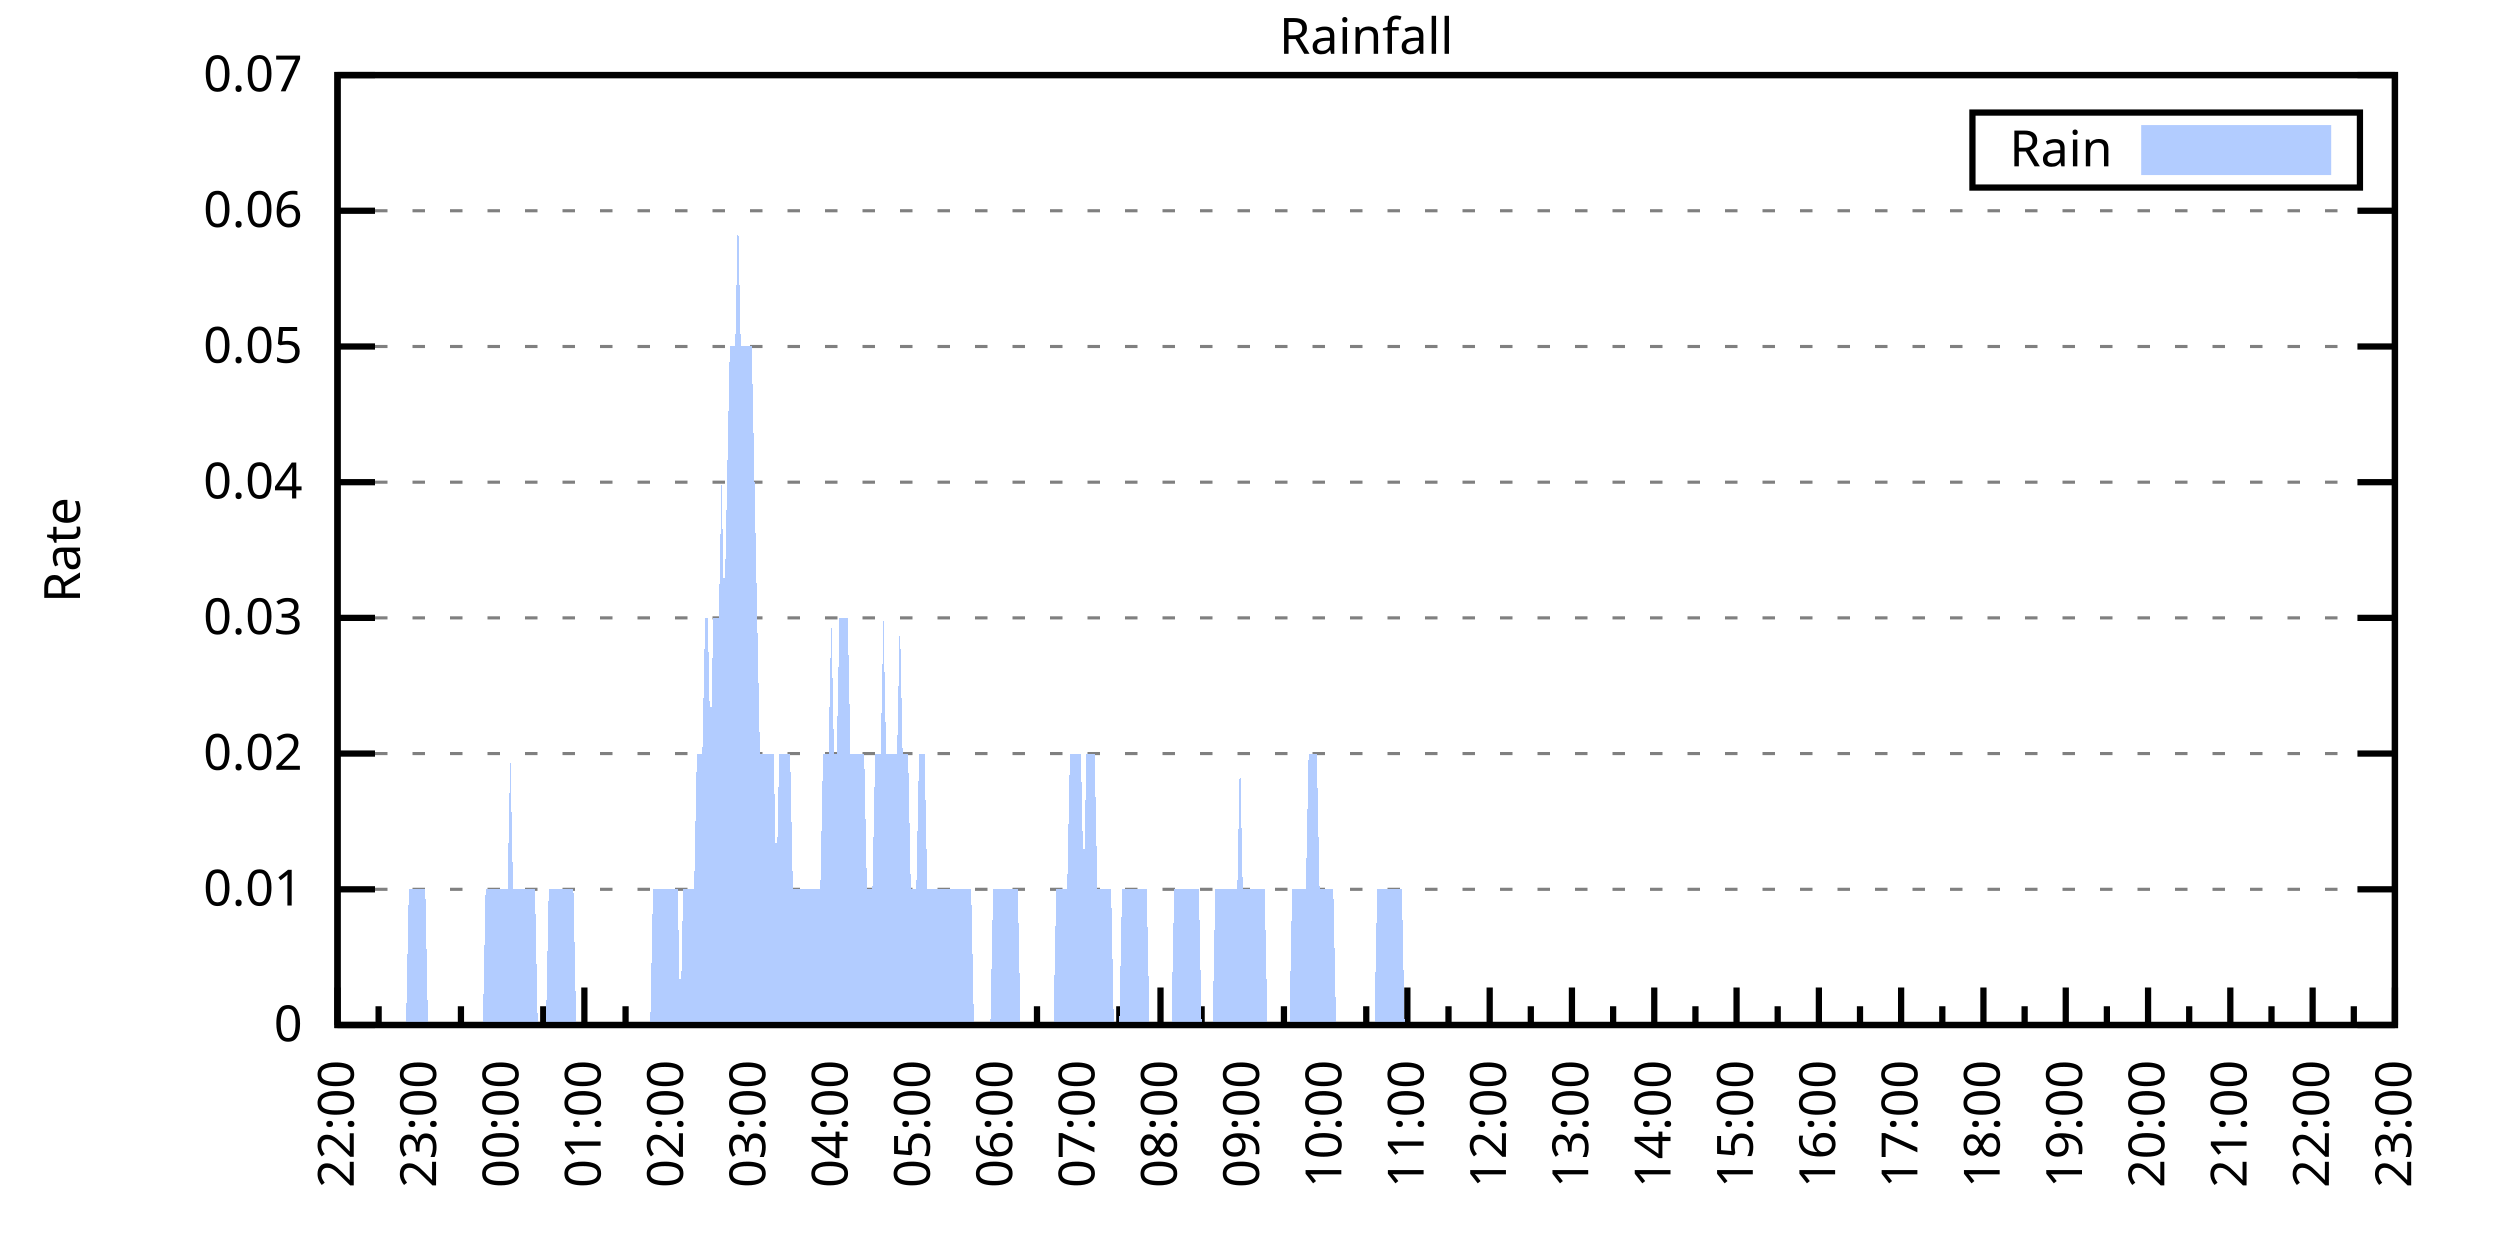
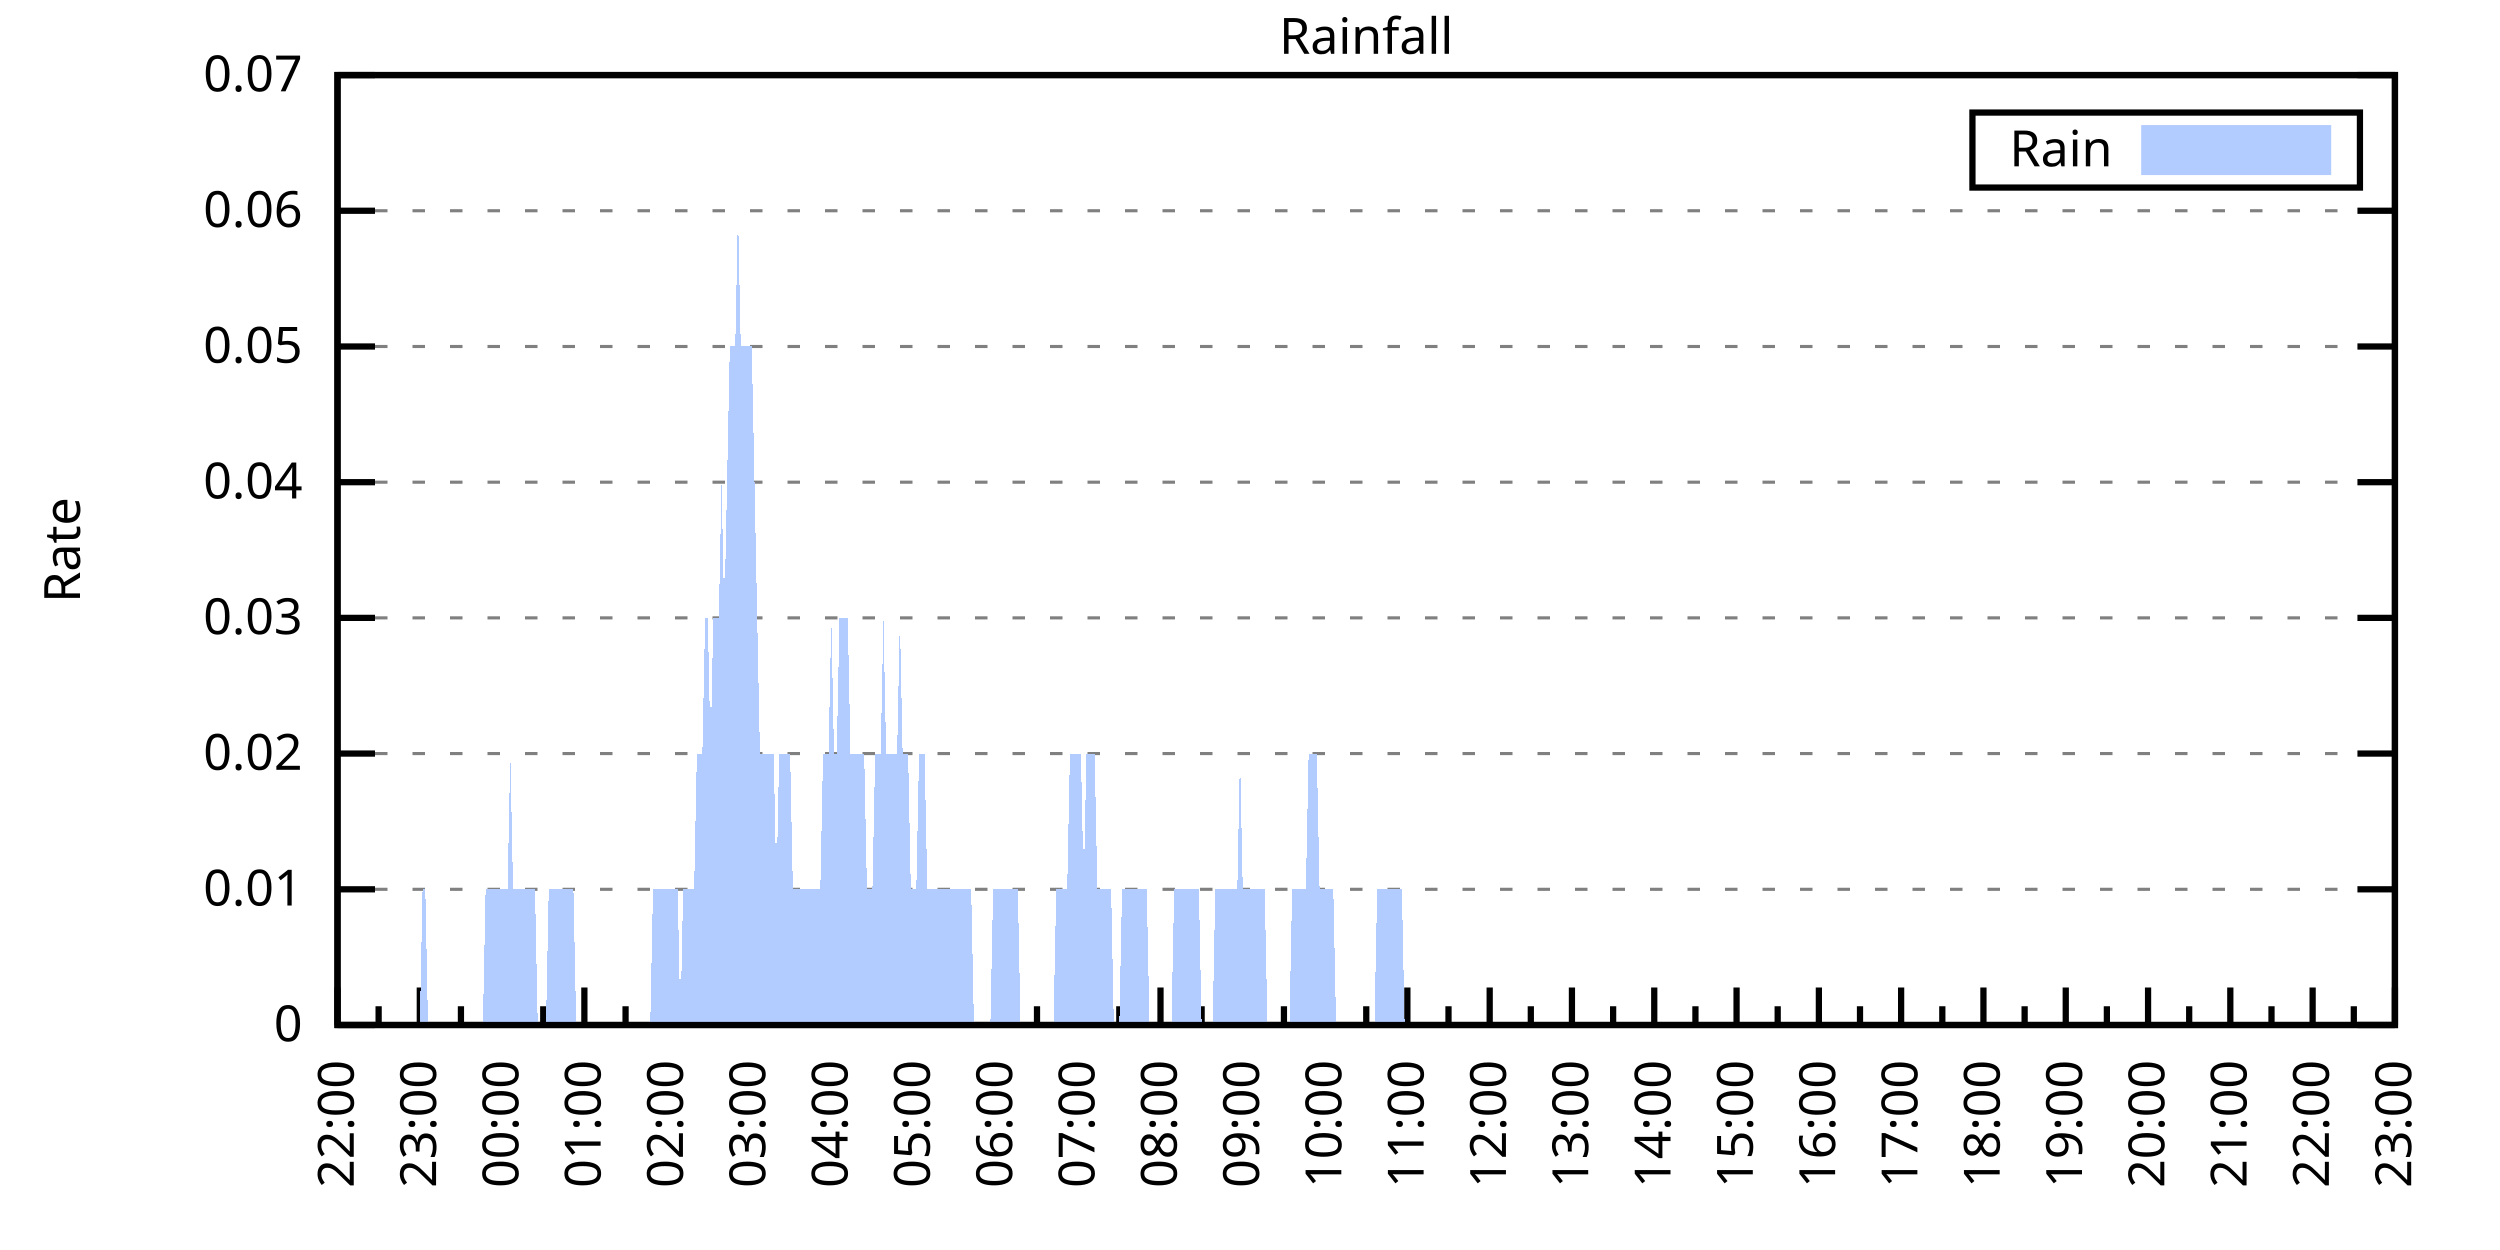
<svg xmlns="http://www.w3.org/2000/svg" xmlns:xlink="http://www.w3.org/1999/xlink" width="400" height="200" viewBox="0 0 400 200">
  <g id="gnuplot_canvas">
    <rect x="0" y="0" width="400" height="200" fill="none" />
    <defs>
      <circle id="gpDot" r="0.5" stroke-width="0.5" stroke="currentColor" />
      <path id="gpPt0" stroke-width="0.333" stroke="currentColor" d="M-1,0 h2 M0,-1 v2" />
      <path id="gpPt1" stroke-width="0.333" stroke="currentColor" d="M-1,-1 L1,1 M1,-1 L-1,1" />
      <path id="gpPt2" stroke-width="0.333" stroke="currentColor" d="M-1,0 L1,0 M0,-1 L0,1 M-1,-1 L1,1 M-1,1 L1,-1" />
      <rect id="gpPt3" stroke-width="0.333" stroke="currentColor" x="-1" y="-1" width="2" height="2" />
      <rect id="gpPt4" stroke-width="0.333" stroke="currentColor" fill="currentColor" x="-1" y="-1" width="2" height="2" />
      <circle id="gpPt5" stroke-width="0.333" stroke="currentColor" cx="0" cy="0" r="1" />
      <use xlink:href="#gpPt5" id="gpPt6" fill="currentColor" stroke="none" />
      <path id="gpPt7" stroke-width="0.333" stroke="currentColor" d="M0,-1.33 L-1.33,0.67 L1.33,0.67 z" />
      <use xlink:href="#gpPt7" id="gpPt8" fill="currentColor" stroke="none" />
      <use xlink:href="#gpPt7" id="gpPt9" stroke="currentColor" transform="rotate(180)" />
      <use xlink:href="#gpPt9" id="gpPt10" fill="currentColor" stroke="none" />
      <use xlink:href="#gpPt3" id="gpPt11" stroke="currentColor" transform="rotate(45)" />
      <use xlink:href="#gpPt11" id="gpPt12" fill="currentColor" stroke="none" />
      <path id="gpPt13" stroke-width="0.333" stroke="currentColor" d="M0,1.330 L1.265,0.411 L0.782,-1.067 L-0.782,-1.076 L-1.265,0.411 z" />
      <use xlink:href="#gpPt13" id="gpPt14" fill="currentColor" stroke="none" />
      <filter id="textbox" filterUnits="objectBoundingBox" x="0" y="0" height="1" width="1">
        <feFlood flood-color="white" flood-opacity="1" result="bgnd" />
        <feComposite in="SourceGraphic" in2="bgnd" operator="atop" />
      </filter>
      <filter id="greybox" filterUnits="objectBoundingBox" x="0" y="0" height="1" width="1">
        <feFlood flood-color="lightgrey" flood-opacity="1" result="grey" />
        <feComposite in="SourceGraphic" in2="grey" operator="atop" />
      </filter>
    </defs>
    <g fill="none" color="white" stroke="currentColor" stroke-width="1.00" stroke-linecap="butt" stroke-linejoin="miter">
</g>
    <g fill="none" color="black" stroke="currentColor" stroke-width="1.00" stroke-linecap="butt" stroke-linejoin="miter">
      <g stroke="none" shape-rendering="crispEdges">
        <polygon fill="rgb(255, 255, 255)" points="54.00,164.00 383.18,164.00 383.18,12.02 54.00,12.02 " />
      </g>
    </g>
    <g fill="none" color="black" stroke="currentColor" stroke-width="1.00" stroke-linecap="butt" stroke-linejoin="miter">
</g>
    <g fill="none" color="black" stroke="black" stroke-width="0.50" stroke-linecap="butt" stroke-linejoin="miter">
</g>
    <g fill="none" color="gray" stroke="currentColor" stroke-width="0.50" stroke-linecap="butt" stroke-linejoin="miter">
      <path stroke="gray" stroke-dasharray="2,4" class="gridline" d="M54.00,164.00 L383.19,164.00  " />
    </g>
    <g fill="none" color="gray" stroke="gray" stroke-width="1.00" stroke-linecap="butt" stroke-linejoin="miter">
</g>
    <g fill="none" color="black" stroke="currentColor" stroke-width="1.00" stroke-linecap="butt" stroke-linejoin="miter">
      <path stroke="black" d="M54.00,164.00 L60.00,164.00 M383.19,164.00 L377.19,164.00  " />
      <g transform="translate(48.40,166.60)" stroke="none" fill="black" font-family="Sans" font-size="8.00" text-anchor="end">
        <text>
          <tspan font-family="Sans"> 0</tspan>
        </text>
      </g>
    </g>
    <g fill="none" color="black" stroke="currentColor" stroke-width="1.00" stroke-linecap="butt" stroke-linejoin="miter">
</g>
    <g fill="none" color="black" stroke="black" stroke-width="0.50" stroke-linecap="butt" stroke-linejoin="miter">
</g>
    <g fill="none" color="gray" stroke="currentColor" stroke-width="0.50" stroke-linecap="butt" stroke-linejoin="miter">
      <path stroke="gray" stroke-dasharray="2,4" class="gridline" d="M54.00,142.29 L383.19,142.29  " />
    </g>
    <g fill="none" color="gray" stroke="gray" stroke-width="1.00" stroke-linecap="butt" stroke-linejoin="miter">
</g>
    <g fill="none" color="black" stroke="currentColor" stroke-width="1.00" stroke-linecap="butt" stroke-linejoin="miter">
      <path stroke="black" d="M54.00,142.29 L60.00,142.29 M383.19,142.29 L377.19,142.29  " />
      <g transform="translate(48.40,144.89)" stroke="none" fill="black" font-family="Sans" font-size="8.00" text-anchor="end">
        <text>
          <tspan font-family="Sans"> 0.01</tspan>
        </text>
      </g>
    </g>
    <g fill="none" color="black" stroke="currentColor" stroke-width="1.00" stroke-linecap="butt" stroke-linejoin="miter">
</g>
    <g fill="none" color="black" stroke="black" stroke-width="0.50" stroke-linecap="butt" stroke-linejoin="miter">
</g>
    <g fill="none" color="gray" stroke="currentColor" stroke-width="0.50" stroke-linecap="butt" stroke-linejoin="miter">
      <path stroke="gray" stroke-dasharray="2,4" class="gridline" d="M54.00,120.57 L383.19,120.57  " />
    </g>
    <g fill="none" color="gray" stroke="gray" stroke-width="1.00" stroke-linecap="butt" stroke-linejoin="miter">
</g>
    <g fill="none" color="black" stroke="currentColor" stroke-width="1.00" stroke-linecap="butt" stroke-linejoin="miter">
      <path stroke="black" d="M54.00,120.57 L60.00,120.57 M383.19,120.57 L377.19,120.57  " />
      <g transform="translate(48.40,123.17)" stroke="none" fill="black" font-family="Sans" font-size="8.00" text-anchor="end">
        <text>
          <tspan font-family="Sans"> 0.02</tspan>
        </text>
      </g>
    </g>
    <g fill="none" color="black" stroke="currentColor" stroke-width="1.00" stroke-linecap="butt" stroke-linejoin="miter">
</g>
    <g fill="none" color="black" stroke="black" stroke-width="0.50" stroke-linecap="butt" stroke-linejoin="miter">
</g>
    <g fill="none" color="gray" stroke="currentColor" stroke-width="0.50" stroke-linecap="butt" stroke-linejoin="miter">
      <path stroke="gray" stroke-dasharray="2,4" class="gridline" d="M54.00,98.86 L383.19,98.86  " />
    </g>
    <g fill="none" color="gray" stroke="gray" stroke-width="1.00" stroke-linecap="butt" stroke-linejoin="miter">
</g>
    <g fill="none" color="black" stroke="currentColor" stroke-width="1.00" stroke-linecap="butt" stroke-linejoin="miter">
      <path stroke="black" d="M54.00,98.86 L60.00,98.86 M383.19,98.86 L377.19,98.86  " />
      <g transform="translate(48.40,101.46)" stroke="none" fill="black" font-family="Sans" font-size="8.00" text-anchor="end">
        <text>
          <tspan font-family="Sans"> 0.03</tspan>
        </text>
      </g>
    </g>
    <g fill="none" color="black" stroke="currentColor" stroke-width="1.00" stroke-linecap="butt" stroke-linejoin="miter">
</g>
    <g fill="none" color="black" stroke="black" stroke-width="0.50" stroke-linecap="butt" stroke-linejoin="miter">
</g>
    <g fill="none" color="gray" stroke="currentColor" stroke-width="0.50" stroke-linecap="butt" stroke-linejoin="miter">
      <path stroke="gray" stroke-dasharray="2,4" class="gridline" d="M54.00,77.15 L383.19,77.15  " />
    </g>
    <g fill="none" color="gray" stroke="gray" stroke-width="1.00" stroke-linecap="butt" stroke-linejoin="miter">
</g>
    <g fill="none" color="black" stroke="currentColor" stroke-width="1.00" stroke-linecap="butt" stroke-linejoin="miter">
      <path stroke="black" d="M54.00,77.15 L60.00,77.15 M383.19,77.15 L377.19,77.15  " />
      <g transform="translate(48.40,79.75)" stroke="none" fill="black" font-family="Sans" font-size="8.00" text-anchor="end">
        <text>
          <tspan font-family="Sans"> 0.04</tspan>
        </text>
      </g>
    </g>
    <g fill="none" color="black" stroke="currentColor" stroke-width="1.00" stroke-linecap="butt" stroke-linejoin="miter">
</g>
    <g fill="none" color="black" stroke="black" stroke-width="0.50" stroke-linecap="butt" stroke-linejoin="miter">
</g>
    <g fill="none" color="gray" stroke="currentColor" stroke-width="0.50" stroke-linecap="butt" stroke-linejoin="miter">
      <path stroke="gray" stroke-dasharray="2,4" class="gridline" d="M54.00,55.44 L383.19,55.44  " />
    </g>
    <g fill="none" color="gray" stroke="gray" stroke-width="1.00" stroke-linecap="butt" stroke-linejoin="miter">
</g>
    <g fill="none" color="black" stroke="currentColor" stroke-width="1.00" stroke-linecap="butt" stroke-linejoin="miter">
      <path stroke="black" d="M54.00,55.44 L60.00,55.44 M383.19,55.44 L377.19,55.44  " />
      <g transform="translate(48.40,58.04)" stroke="none" fill="black" font-family="Sans" font-size="8.00" text-anchor="end">
        <text>
          <tspan font-family="Sans"> 0.05</tspan>
        </text>
      </g>
    </g>
    <g fill="none" color="black" stroke="currentColor" stroke-width="1.00" stroke-linecap="butt" stroke-linejoin="miter">
</g>
    <g fill="none" color="black" stroke="black" stroke-width="0.50" stroke-linecap="butt" stroke-linejoin="miter">
</g>
    <g fill="none" color="gray" stroke="currentColor" stroke-width="0.50" stroke-linecap="butt" stroke-linejoin="miter">
      <path stroke="gray" stroke-dasharray="2,4" class="gridline" d="M54.00,33.72 L383.19,33.72  " />
    </g>
    <g fill="none" color="gray" stroke="gray" stroke-width="1.00" stroke-linecap="butt" stroke-linejoin="miter">
</g>
    <g fill="none" color="black" stroke="currentColor" stroke-width="1.00" stroke-linecap="butt" stroke-linejoin="miter">
      <path stroke="black" d="M54.00,33.72 L60.00,33.72 M383.19,33.72 L377.19,33.72  " />
      <g transform="translate(48.40,36.32)" stroke="none" fill="black" font-family="Sans" font-size="8.00" text-anchor="end">
        <text>
          <tspan font-family="Sans"> 0.06</tspan>
        </text>
      </g>
    </g>
    <g fill="none" color="black" stroke="currentColor" stroke-width="1.00" stroke-linecap="butt" stroke-linejoin="miter">
</g>
    <g fill="none" color="black" stroke="black" stroke-width="0.50" stroke-linecap="butt" stroke-linejoin="miter">
</g>
    <g fill="none" color="gray" stroke="currentColor" stroke-width="0.50" stroke-linecap="butt" stroke-linejoin="miter">
      <path stroke="gray" stroke-dasharray="2,4" class="gridline" d="M54.00,12.01 L383.19,12.01  " />
    </g>
    <g fill="none" color="gray" stroke="gray" stroke-width="1.00" stroke-linecap="butt" stroke-linejoin="miter">
</g>
    <g fill="none" color="black" stroke="currentColor" stroke-width="1.00" stroke-linecap="butt" stroke-linejoin="miter">
      <path stroke="black" d="M54.00,12.01 L60.00,12.01 M383.19,12.01 L377.19,12.01  " />
      <g transform="translate(48.40,14.61)" stroke="none" fill="black" font-family="Sans" font-size="8.00" text-anchor="end">
        <text>
          <tspan font-family="Sans"> 0.07</tspan>
        </text>
      </g>
    </g>
    <g fill="none" color="black" stroke="currentColor" stroke-width="1.00" stroke-linecap="butt" stroke-linejoin="miter">
      <path stroke="black" d="M54.00,164.00 L54.00,158.00  " />
      <g transform="translate(56.60,169.60) rotate(270)" stroke="none" fill="black" font-family="Sans" font-size="8.00" text-anchor="end">
        <text>
          <tspan font-family="Sans">22:00</tspan>
        </text>
      </g>
    </g>
    <g fill="none" color="black" stroke="currentColor" stroke-width="1.00" stroke-linecap="butt" stroke-linejoin="miter">
      <path stroke="black" d="M60.58,164.00 L60.58,161.00 M67.17,164.00 L67.17,158.00  " />
      <g transform="translate(69.77,169.60) rotate(270)" stroke="none" fill="black" font-family="Sans" font-size="8.00" text-anchor="end">
        <text>
          <tspan font-family="Sans">23:00</tspan>
        </text>
      </g>
    </g>
    <g fill="none" color="black" stroke="currentColor" stroke-width="1.00" stroke-linecap="butt" stroke-linejoin="miter">
      <path stroke="black" d="M73.75,164.00 L73.75,161.00 M80.34,164.00 L80.34,158.00  " />
      <g transform="translate(82.94,169.60) rotate(270)" stroke="none" fill="black" font-family="Sans" font-size="8.00" text-anchor="end">
        <text>
          <tspan font-family="Sans">00:00</tspan>
        </text>
      </g>
    </g>
    <g fill="none" color="black" stroke="currentColor" stroke-width="1.00" stroke-linecap="butt" stroke-linejoin="miter">
      <path stroke="black" d="M86.92,164.00 L86.92,161.00 M93.50,164.00 L93.50,158.00  " />
      <g transform="translate(96.10,169.60) rotate(270)" stroke="none" fill="black" font-family="Sans" font-size="8.00" text-anchor="end">
        <text>
          <tspan font-family="Sans">01:00</tspan>
        </text>
      </g>
    </g>
    <g fill="none" color="black" stroke="currentColor" stroke-width="1.00" stroke-linecap="butt" stroke-linejoin="miter">
      <path stroke="black" d="M100.09,164.00 L100.09,161.00 M106.67,164.00 L106.67,158.00  " />
      <g transform="translate(109.27,169.60) rotate(270)" stroke="none" fill="black" font-family="Sans" font-size="8.00" text-anchor="end">
        <text>
          <tspan font-family="Sans">02:00</tspan>
        </text>
      </g>
    </g>
    <g fill="none" color="black" stroke="currentColor" stroke-width="1.00" stroke-linecap="butt" stroke-linejoin="miter">
      <path stroke="black" d="M113.25,164.00 L113.25,161.00 M119.84,164.00 L119.84,158.00  " />
      <g transform="translate(122.44,169.60) rotate(270)" stroke="none" fill="black" font-family="Sans" font-size="8.00" text-anchor="end">
        <text>
          <tspan font-family="Sans">03:00</tspan>
        </text>
      </g>
    </g>
    <g fill="none" color="black" stroke="currentColor" stroke-width="1.00" stroke-linecap="butt" stroke-linejoin="miter">
      <path stroke="black" d="M126.42,164.00 L126.42,161.00 M133.01,164.00 L133.01,158.00  " />
      <g transform="translate(135.61,169.60) rotate(270)" stroke="none" fill="black" font-family="Sans" font-size="8.00" text-anchor="end">
        <text>
          <tspan font-family="Sans">04:00</tspan>
        </text>
      </g>
    </g>
    <g fill="none" color="black" stroke="currentColor" stroke-width="1.00" stroke-linecap="butt" stroke-linejoin="miter">
      <path stroke="black" d="M139.59,164.00 L139.59,161.00 M146.17,164.00 L146.17,158.00  " />
      <g transform="translate(148.77,169.60) rotate(270)" stroke="none" fill="black" font-family="Sans" font-size="8.00" text-anchor="end">
        <text>
          <tspan font-family="Sans">05:00</tspan>
        </text>
      </g>
    </g>
    <g fill="none" color="black" stroke="currentColor" stroke-width="1.00" stroke-linecap="butt" stroke-linejoin="miter">
      <path stroke="black" d="M152.76,164.00 L152.76,161.00 M159.34,164.00 L159.34,158.00  " />
      <g transform="translate(161.94,169.60) rotate(270)" stroke="none" fill="black" font-family="Sans" font-size="8.00" text-anchor="end">
        <text>
          <tspan font-family="Sans">06:00</tspan>
        </text>
      </g>
    </g>
    <g fill="none" color="black" stroke="currentColor" stroke-width="1.00" stroke-linecap="butt" stroke-linejoin="miter">
      <path stroke="black" d="M165.92,164.00 L165.92,161.00 M172.51,164.00 L172.51,158.00  " />
      <g transform="translate(175.11,169.60) rotate(270)" stroke="none" fill="black" font-family="Sans" font-size="8.00" text-anchor="end">
        <text>
          <tspan font-family="Sans">07:00</tspan>
        </text>
      </g>
    </g>
    <g fill="none" color="black" stroke="currentColor" stroke-width="1.00" stroke-linecap="butt" stroke-linejoin="miter">
      <path stroke="black" d="M179.09,164.00 L179.09,161.00 M185.68,164.00 L185.68,158.00  " />
      <g transform="translate(188.28,169.60) rotate(270)" stroke="none" fill="black" font-family="Sans" font-size="8.00" text-anchor="end">
        <text>
          <tspan font-family="Sans">08:00</tspan>
        </text>
      </g>
    </g>
    <g fill="none" color="black" stroke="currentColor" stroke-width="1.00" stroke-linecap="butt" stroke-linejoin="miter">
      <path stroke="black" d="M192.26,164.00 L192.26,161.00 M198.84,164.00 L198.84,158.00  " />
      <g transform="translate(201.44,169.60) rotate(270)" stroke="none" fill="black" font-family="Sans" font-size="8.00" text-anchor="end">
        <text>
          <tspan font-family="Sans">09:00</tspan>
        </text>
      </g>
    </g>
    <g fill="none" color="black" stroke="currentColor" stroke-width="1.00" stroke-linecap="butt" stroke-linejoin="miter">
      <path stroke="black" d="M205.43,164.00 L205.43,161.00 M212.01,164.00 L212.01,158.00  " />
      <g transform="translate(214.61,169.60) rotate(270)" stroke="none" fill="black" font-family="Sans" font-size="8.00" text-anchor="end">
        <text>
          <tspan font-family="Sans">10:00</tspan>
        </text>
      </g>
    </g>
    <g fill="none" color="black" stroke="currentColor" stroke-width="1.00" stroke-linecap="butt" stroke-linejoin="miter">
      <path stroke="black" d="M218.60,164.00 L218.60,161.00 M225.18,164.00 L225.18,158.00  " />
      <g transform="translate(227.78,169.60) rotate(270)" stroke="none" fill="black" font-family="Sans" font-size="8.00" text-anchor="end">
        <text>
          <tspan font-family="Sans">11:00</tspan>
        </text>
      </g>
    </g>
    <g fill="none" color="black" stroke="currentColor" stroke-width="1.00" stroke-linecap="butt" stroke-linejoin="miter">
      <path stroke="black" d="M231.76,164.00 L231.76,161.00 M238.35,164.00 L238.35,158.00  " />
      <g transform="translate(240.95,169.60) rotate(270)" stroke="none" fill="black" font-family="Sans" font-size="8.00" text-anchor="end">
        <text>
          <tspan font-family="Sans">12:00</tspan>
        </text>
      </g>
    </g>
    <g fill="none" color="black" stroke="currentColor" stroke-width="1.00" stroke-linecap="butt" stroke-linejoin="miter">
      <path stroke="black" d="M244.93,164.00 L244.93,161.00 M251.51,164.00 L251.51,158.00  " />
      <g transform="translate(254.11,169.60) rotate(270)" stroke="none" fill="black" font-family="Sans" font-size="8.00" text-anchor="end">
        <text>
          <tspan font-family="Sans">13:00</tspan>
        </text>
      </g>
    </g>
    <g fill="none" color="black" stroke="currentColor" stroke-width="1.00" stroke-linecap="butt" stroke-linejoin="miter">
      <path stroke="black" d="M258.10,164.00 L258.10,161.00 M264.68,164.00 L264.68,158.00  " />
      <g transform="translate(267.28,169.60) rotate(270)" stroke="none" fill="black" font-family="Sans" font-size="8.00" text-anchor="end">
        <text>
          <tspan font-family="Sans">14:00</tspan>
        </text>
      </g>
    </g>
    <g fill="none" color="black" stroke="currentColor" stroke-width="1.00" stroke-linecap="butt" stroke-linejoin="miter">
      <path stroke="black" d="M271.27,164.00 L271.27,161.00 M277.85,164.00 L277.85,158.00  " />
      <g transform="translate(280.45,169.60) rotate(270)" stroke="none" fill="black" font-family="Sans" font-size="8.00" text-anchor="end">
        <text>
          <tspan font-family="Sans">15:00</tspan>
        </text>
      </g>
    </g>
    <g fill="none" color="black" stroke="currentColor" stroke-width="1.00" stroke-linecap="butt" stroke-linejoin="miter">
      <path stroke="black" d="M284.43,164.00 L284.43,161.00 M291.02,164.00 L291.02,158.00  " />
      <g transform="translate(293.62,169.60) rotate(270)" stroke="none" fill="black" font-family="Sans" font-size="8.00" text-anchor="end">
        <text>
          <tspan font-family="Sans">16:00</tspan>
        </text>
      </g>
    </g>
    <g fill="none" color="black" stroke="currentColor" stroke-width="1.00" stroke-linecap="butt" stroke-linejoin="miter">
      <path stroke="black" d="M297.60,164.00 L297.60,161.00 M304.18,164.00 L304.18,158.00  " />
      <g transform="translate(306.78,169.60) rotate(270)" stroke="none" fill="black" font-family="Sans" font-size="8.00" text-anchor="end">
        <text>
          <tspan font-family="Sans">17:00</tspan>
        </text>
      </g>
    </g>
    <g fill="none" color="black" stroke="currentColor" stroke-width="1.00" stroke-linecap="butt" stroke-linejoin="miter">
      <path stroke="black" d="M310.77,164.00 L310.77,161.00 M317.35,164.00 L317.35,158.00  " />
      <g transform="translate(319.95,169.60) rotate(270)" stroke="none" fill="black" font-family="Sans" font-size="8.00" text-anchor="end">
        <text>
          <tspan font-family="Sans">18:00</tspan>
        </text>
      </g>
    </g>
    <g fill="none" color="black" stroke="currentColor" stroke-width="1.00" stroke-linecap="butt" stroke-linejoin="miter">
      <path stroke="black" d="M323.94,164.00 L323.94,161.00 M330.52,164.00 L330.52,158.00  " />
      <g transform="translate(333.12,169.60) rotate(270)" stroke="none" fill="black" font-family="Sans" font-size="8.00" text-anchor="end">
        <text>
          <tspan font-family="Sans">19:00</tspan>
        </text>
      </g>
    </g>
    <g fill="none" color="black" stroke="currentColor" stroke-width="1.00" stroke-linecap="butt" stroke-linejoin="miter">
      <path stroke="black" d="M337.10,164.00 L337.10,161.00 M343.69,164.00 L343.69,158.00  " />
      <g transform="translate(346.29,169.60) rotate(270)" stroke="none" fill="black" font-family="Sans" font-size="8.00" text-anchor="end">
        <text>
          <tspan font-family="Sans">20:00</tspan>
        </text>
      </g>
    </g>
    <g fill="none" color="black" stroke="currentColor" stroke-width="1.00" stroke-linecap="butt" stroke-linejoin="miter">
      <path stroke="black" d="M350.27,164.00 L350.27,161.00 M356.85,164.00 L356.85,158.00  " />
      <g transform="translate(359.45,169.60) rotate(270)" stroke="none" fill="black" font-family="Sans" font-size="8.00" text-anchor="end">
        <text>
          <tspan font-family="Sans">21:00</tspan>
        </text>
      </g>
    </g>
    <g fill="none" color="black" stroke="currentColor" stroke-width="1.00" stroke-linecap="butt" stroke-linejoin="miter">
      <path stroke="black" d="M363.44,164.00 L363.44,161.00 M370.02,164.00 L370.02,158.00  " />
      <g transform="translate(372.62,169.60) rotate(270)" stroke="none" fill="black" font-family="Sans" font-size="8.00" text-anchor="end">
        <text>
          <tspan font-family="Sans">22:00</tspan>
        </text>
      </g>
    </g>
    <g fill="none" color="black" stroke="currentColor" stroke-width="1.00" stroke-linecap="butt" stroke-linejoin="miter">
      <path stroke="black" d="M376.61,164.00 L376.61,161.00 M383.19,164.00 L383.19,158.00  " />
      <g transform="translate(385.79,169.60) rotate(270)" stroke="none" fill="black" font-family="Sans" font-size="8.00" text-anchor="end">
        <text>
          <tspan font-family="Sans">23:00</tspan>
        </text>
      </g>
    </g>
    <g fill="none" color="black" stroke="currentColor" stroke-width="1.00" stroke-linecap="butt" stroke-linejoin="miter">
</g>
    <g fill="none" color="black" stroke="currentColor" stroke-width="1.00" stroke-linecap="butt" stroke-linejoin="miter">
      <path stroke="black" d="M54.00,12.01 L54.00,164.00 L383.19,164.00 L383.19,12.01 L54.00,12.01 Z  " />
    </g>
    <g fill="none" color="black" stroke="currentColor" stroke-width="1.00" stroke-linecap="butt" stroke-linejoin="miter">
      <g transform="translate(12.80,88.01) rotate(270)" stroke="none" fill="black" font-family="Sans" font-size="8.00" text-anchor="middle">
        <text>
          <tspan font-family="Sans">Rate</tspan>
        </text>
      </g>
    </g>
    <g fill="none" color="black" stroke="currentColor" stroke-width="1.00" stroke-linecap="butt" stroke-linejoin="miter">
</g>
    <g fill="none" color="black" stroke="currentColor" stroke-width="1.00" stroke-linecap="butt" stroke-linejoin="miter">
      <path stroke="black" d="M315.59,30.01 L315.59,18.01 L377.59,18.01 L377.59,30.01 L315.59,30.01 Z  " />
    </g>
    <g id="Rainfall_plot_1">
      <g fill="none" color="white" stroke="black" stroke-width="2.00" stroke-linecap="butt" stroke-linejoin="miter">
</g>
      <g fill="none" color="black" stroke="currentColor" stroke-width="2.00" stroke-linecap="butt" stroke-linejoin="miter">
        <g transform="translate(337.99,26.61)" stroke="none" fill="black" font-family="Sans" font-size="8.00" text-anchor="end">
          <text>
            <tspan font-family="Sans">Rain</tspan>
          </text>
        </g>
      </g>
      <g fill="none" color="black" stroke="currentColor" stroke-width="2.00" stroke-linecap="butt" stroke-linejoin="miter">
        <g stroke="none" shape-rendering="crispEdges">
          <polygon fill="rgb(178, 204, 255)" points="343.59,27.01 371.99,27.01 371.99,21.01 343.59,21.01 " />
        </g>
        <path stroke="rgb(178, 204, 255)" d="M343.59,27.01 L371.99,27.01 L371.99,21.01 L343.59,21.01 L343.59,27.01 Z  " />
      </g>
      <g fill="none" color="black" stroke="currentColor" stroke-width="2.00" stroke-linecap="butt" stroke-linejoin="miter">
        <g stroke="none" shape-rendering="crispEdges">
-           <polygon fill="rgb(178, 204, 255)" points="61.02,164.00 61.46,164.00 61.90,164.00 62.34,164.00 62.78,164.00 63.22,164.00 63.66,164.00 64.10,164.00 64.53,164.00 64.97,164.00 65.41,142.29 65.85,142.29 66.29,142.29 66.73,142.29 67.17,142.29 67.61,142.29 68.05,142.29 68.48,164.00 68.92,164.00 69.36,164.00 69.80,164.00 70.24,164.00 70.68,164.00 71.12,164.00 71.56,164.00 72.00,164.00 72.43,164.00 72.87,164.00 73.31,164.00 73.75,164.00 74.19,164.00 74.63,164.00 75.07,164.00 75.51,164.00 75.95,164.00 76.38,164.00 76.82,164.00 77.26,164.00 77.70,142.29 78.14,142.29 78.58,142.29 79.02,142.29 79.46,142.29 79.90,142.29 80.34,142.29 80.77,142.29 81.21,142.29 81.65,120.57 82.09,142.29 82.53,142.29 82.97,142.29 83.41,142.29 83.85,142.29 84.29,142.29 84.72,142.29 85.16,142.29 85.60,142.29 86.04,164.00 86.48,164.00 86.92,164.00 87.36,164.00 87.80,142.29 88.24,142.29 88.67,142.29 89.11,142.29 89.55,142.29 89.99,142.29 90.43,142.29 90.87,142.29 91.31,142.29 91.75,142.29 92.19,164.00 92.62,164.00 93.06,164.00 93.50,164.00 93.94,164.00 94.38,164.00 94.82,164.00 95.26,164.00 95.70,164.00 96.14,164.00 96.58,164.00 97.01,164.00 97.45,164.00 97.89,164.00 98.33,164.00 98.77,164.00 99.21,164.00 99.65,164.00 100.09,164.00 100.53,164.00 100.96,164.00 101.40,164.00 101.84,164.00 102.28,164.00 102.72,164.00 103.16,164.00 103.60,164.00 104.04,164.00 104.48,142.29 104.91,142.29 105.35,142.29 105.79,142.29 106.23,142.29 106.67,142.29 107.11,142.29 107.55,142.29 107.99,142.29 108.43,142.29 108.87,164.00 109.30,142.29 109.74,142.29 110.18,142.29 110.62,142.29 111.06,142.29 111.50,120.57 111.94,120.57 112.38,120.57 112.82,98.86 113.25,98.86 113.69,120.57 114.13,98.86 114.57,98.86 115.01,98.86 115.45,77.15 115.89,98.86 116.33,77.15 116.77,55.44 117.20,55.44 117.64,55.44 118.08,33.72 118.52,55.44 118.96,55.44 119.40,55.44 119.84,55.44 120.28,55.44 120.72,77.15 121.15,98.86 121.59,120.57 122.03,120.57 122.47,120.57 122.91,120.57 123.35,120.57 123.79,120.57 124.23,142.29 124.67,120.57 125.11,120.57 125.54,120.57 125.98,120.57 126.42,120.57 126.86,142.29 127.30,142.29 127.74,142.29 128.18,142.29 128.62,142.29 129.06,142.29 129.49,142.29 129.93,142.29 130.37,142.29 130.81,142.29 131.25,142.29 131.69,120.57 132.13,120.57 132.57,120.57 133.01,98.86 133.44,120.57 133.88,120.57 134.32,98.86 134.76,98.86 135.20,98.86 135.64,98.86 136.08,120.57 136.52,120.57 136.96,120.57 137.39,120.57 137.83,120.57 138.27,120.57 138.71,142.29 139.15,142.29 139.59,142.29 140.03,120.57 140.47,120.57 140.91,120.57 141.35,98.86 141.78,120.57 142.22,120.57 142.66,120.57 143.10,120.57 143.54,120.57 143.98,98.86 144.42,120.57 144.86,120.57 145.30,120.57 145.73,142.29 146.17,142.29 146.61,142.29 147.05,120.57 147.49,120.57 147.93,120.57 148.37,142.29 148.81,142.29 149.25,142.29 149.68,142.29 150.12,142.29 150.56,142.29 151.00,142.29 151.44,142.29 151.88,142.29 152.32,142.29 152.76,142.29 153.20,142.29 153.63,142.29 154.07,142.29 154.51,142.29 154.95,142.29 155.39,142.29 155.83,164.00 156.27,164.00 156.71,164.00 157.15,164.00 157.59,164.00 158.02,164.00 158.46,164.00 158.90,142.29 159.34,142.29 159.78,142.29 160.22,142.29 160.66,142.29 161.10,142.29 161.54,142.29 161.97,142.29 162.41,142.29 162.85,142.29 163.29,164.00 163.73,164.00 164.17,164.00 164.61,164.00 165.05,164.00 165.49,164.00 165.92,164.00 166.36,164.00 166.80,164.00 167.24,164.00 167.68,164.00 168.12,164.00 168.56,164.00 169.00,142.29 169.44,142.29 169.87,142.29 170.31,142.29 170.75,142.29 171.19,120.57 171.63,120.57 172.07,120.57 172.51,120.57 172.95,120.57 173.39,142.29 173.83,120.57 174.26,120.57 174.70,120.57 175.14,120.57 175.58,142.29 176.02,142.29 176.46,142.29 176.90,142.29 177.34,142.29 177.78,142.29 178.21,164.00 178.65,164.00 179.09,164.00 179.53,142.29 179.97,142.29 180.41,142.29 180.85,142.29 181.29,142.29 181.73,142.29 182.16,142.29 182.60,142.29 183.04,142.29 183.48,142.29 183.92,164.00 184.36,164.00 184.80,164.00 185.24,164.00 185.68,164.00 186.11,164.00 186.55,164.00 186.99,164.00 187.43,164.00 187.87,142.29 188.31,142.29 188.75,142.29 189.19,142.29 189.63,142.29 190.07,142.29 190.50,142.29 190.94,142.29 191.38,142.29 191.82,142.29 192.26,164.00 192.70,164.00 193.14,164.00 193.58,164.00 194.02,164.00 194.45,142.29 194.89,142.29 195.33,142.29 195.77,142.29 196.21,142.29 196.65,142.29 197.09,142.29 197.53,142.29 197.97,142.29 198.40,120.57 198.84,142.29 199.28,142.29 199.72,142.29 200.16,142.29 200.60,142.29 201.04,142.29 201.48,142.29 201.92,142.29 202.35,142.29 202.79,164.00 203.23,164.00 203.67,164.00 204.11,164.00 204.55,164.00 204.99,164.00 205.43,164.00 205.87,164.00 206.31,164.00 206.74,142.29 207.18,142.29 207.62,142.29 208.06,142.29 208.50,142.29 208.94,142.29 209.38,120.57 209.82,120.57 210.26,120.57 210.69,120.57 211.13,142.29 211.57,142.29 212.01,142.29 212.45,142.29 212.89,142.29 213.33,142.29 213.77,164.00 214.21,164.00 214.64,164.00 215.08,164.00 215.52,164.00 215.96,164.00 216.40,164.00 216.84,164.00 217.28,164.00 217.72,164.00 218.16,164.00 218.60,164.00 219.03,164.00 219.47,164.00 219.91,164.00 220.35,142.29 220.79,142.29 221.23,142.29 221.67,142.29 222.11,142.29 222.55,142.29 222.98,142.29 223.42,142.29 223.86,142.29 224.30,142.29 224.74,164.00 225.18,164.00 225.62,164.00 226.06,164.00 226.50,164.00 226.93,164.00 227.37,164.00 227.81,164.00 228.25,164.00 228.69,164.00 229.13,164.00 229.57,164.00 230.01,164.00 230.45,164.00 230.88,164.00 231.32,164.00 231.76,164.00 232.20,164.00 232.64,164.00 233.08,164.00 233.52,164.00 233.96,164.00 234.40,164.00 234.84,164.00 235.27,164.00 235.71,164.00 236.15,164.00 236.59,164.00 237.03,164.00 237.47,164.00 237.91,164.00 238.35,164.00 238.79,164.00 239.22,164.00 239.66,164.00 240.10,164.00 240.54,164.00 240.98,164.00 241.42,164.00 241.86,164.00 242.30,164.00 242.74,164.00 243.17,164.00 243.61,164.00 244.05,164.00 244.49,164.00 244.93,164.00 245.37,164.00 245.81,164.00 246.25,164.00 246.69,164.00 247.12,164.00 247.56,164.00 248.00,164.00 248.44,164.00 248.88,164.00 249.32,164.00 249.76,164.00 250.20,164.00 250.64,164.00 251.08,164.00 251.51,164.00 251.95,164.00 252.39,164.00 252.83,164.00 253.27,164.00 253.71,164.00 254.15,164.00 254.59,164.00 255.03,164.00 255.46,164.00 255.90,164.00 256.34,164.00 256.78,164.00 257.22,164.00 257.66,164.00 258.10,164.00 258.54,164.00 258.98,164.00 259.41,164.00 259.85,164.00 260.29,164.00 260.73,164.00 261.17,164.00 261.61,164.00 262.05,164.00 262.49,164.00 262.93,164.00 263.36,164.00 263.80,164.00 264.24,164.00 264.68,164.00 265.12,164.00 265.56,164.00 266.00,164.00 266.44,164.00 266.88,164.00 267.32,164.00 267.75,164.00 268.19,164.00 268.63,164.00 269.07,164.00 269.51,164.00 269.95,164.00 270.39,164.00 270.83,164.00 271.27,164.00 271.70,164.00 272.14,164.00 272.58,164.00 273.02,164.00 273.46,164.00 273.90,164.00 274.34,164.00 274.78,164.00 275.22,164.00 275.65,164.00 276.09,164.00 276.53,164.00 276.97,164.00 277.41,164.00 277.85,164.00 278.29,164.00 278.73,164.00 279.17,164.00 279.60,164.00 280.04,164.00 280.48,164.00 280.92,164.00 281.36,164.00 281.80,164.00 282.24,164.00 282.68,164.00 283.12,164.00 283.56,164.00 283.99,164.00 284.43,164.00 284.87,164.00 285.31,164.00 285.75,164.00 286.19,164.00 286.63,164.00 287.07,164.00 287.51,164.00 287.94,164.00 288.38,164.00 288.82,164.00 289.26,164.00 289.70,164.00 290.14,164.00 290.58,164.00 291.02,164.00 291.46,164.00 291.89,164.00 292.33,164.00 292.77,164.00 293.21,164.00 293.65,164.00 294.09,164.00 294.53,164.00 294.97,164.00 295.41,164.00 295.84,164.00 296.28,164.00 296.72,164.00 297.16,164.00 297.60,164.00 298.04,164.00 298.48,164.00 298.92,164.00 299.36,164.00 299.80,164.00 300.23,164.00 300.67,164.00 301.11,164.00 301.55,164.00 301.99,164.00 302.43,164.00 302.87,164.00 303.31,164.00 303.75,164.00 304.18,164.00 304.62,164.00 305.06,164.00 305.50,164.00 305.94,164.00 306.38,164.00 306.82,164.00 307.26,164.00 307.70,164.00 308.13,164.00 308.57,164.00 309.01,164.00 309.45,164.00 309.89,164.00 310.33,164.00 310.77,164.00 311.21,164.00 311.65,164.00 312.08,164.00 312.52,164.00 312.96,164.00 313.40,164.00 313.84,164.00 314.28,164.00 314.72,164.00 315.16,164.00 315.60,164.00 316.04,164.00 316.47,164.00 316.91,164.00 317.35,164.00 317.79,164.00 318.23,164.00 318.67,164.00 319.11,164.00 319.55,164.00 319.99,164.00 320.42,164.00 320.86,164.00 321.30,164.00 321.74,164.00 322.18,164.00 322.62,164.00 323.06,164.00 323.50,164.00 323.94,164.00 324.37,164.00 324.81,164.00 325.25,164.00 325.69,164.00 326.13,164.00 326.57,164.00 327.01,164.00 327.45,164.00 327.89,164.00 328.33,164.00 328.76,164.00 329.20,164.00 329.64,164.00 330.08,164.00 330.52,164.00 330.96,164.00 331.40,164.00 331.84,164.00 332.28,164.00 332.71,164.00 333.15,164.00 333.59,164.00 334.03,164.00 334.47,164.00 334.91,164.00 335.35,164.00 335.79,164.00 336.23,164.00 336.66,164.00 337.10,164.00 337.54,164.00 337.98,164.00 338.42,164.00 338.86,164.00 339.30,164.00 339.74,164.00 340.18,164.00 340.61,164.00 341.05,164.00 341.49,164.00 341.93,164.00 342.37,164.00 342.81,164.00 343.25,164.00 343.69,164.00 344.13,164.00 344.57,164.00 345.00,164.00 345.44,164.00 345.88,164.00 346.32,164.00 346.76,164.00 347.20,164.00 347.64,164.00 348.08,164.00 348.52,164.00 348.95,164.00 349.39,164.00 349.83,164.00 350.27,164.00 350.71,164.00 351.15,164.00 351.59,164.00 352.03,164.00 352.47,164.00 352.90,164.00 353.78,164.00 354.22,164.00 354.66,164.00 355.10,164.00 355.54,164.00 355.98,164.00 356.42,164.00 356.85,164.00 357.29,164.00 357.73,164.00 358.17,164.00 358.61,164.00 359.05,164.00 359.49,164.00 359.93,164.00 360.37,164.00 360.81,164.00 361.24,164.00 361.68,164.00 362.12,164.00 362.56,164.00 363.00,164.00 363.44,164.00 363.88,164.00 364.32,164.00 364.76,164.00 365.19,164.00 365.63,164.00 366.07,164.00 366.51,164.00 366.95,164.00 367.39,164.00 367.83,164.00 368.27,164.00 368.71,164.00 369.14,164.00 369.58,164.00 370.02,164.00 370.46,164.00 370.90,164.00 371.34,164.00 371.78,164.00 372.22,164.00 372.66,164.00 373.09,164.00 373.53,164.00 373.97,164.00 374.41,164.00 374.85,164.00 375.29,164.00 375.73,164.00 376.17,164.00 376.61,164.00 376.61,164.00 61.02,164.00 " />
+           <polygon fill="rgb(178, 204, 255)" points="63.22,164.00 63.66,164.00 64.10,164.00 64.53,164.00 64.97,164.00 65.41,164.00 65.85,164.00 66.29,164.00 66.73,164.00 67.17,164.00 67.61,142.29 68.05,142.29 68.48,164.00 68.92,164.00 69.36,164.00 69.80,164.00 70.24,164.00 70.68,164.00 71.12,164.00 71.56,164.00 72.00,164.00 72.43,164.00 72.87,164.00 73.31,164.00 73.75,164.00 74.19,164.00 74.63,164.00 75.07,164.00 75.51,164.00 75.95,164.00 76.38,164.00 76.82,164.00 77.26,164.00 77.70,142.29 78.14,142.29 78.58,142.29 79.02,142.29 79.46,142.29 79.90,142.29 80.34,142.29 80.77,142.29 81.21,142.29 81.65,120.57 82.09,142.29 82.53,142.29 82.97,142.29 83.41,142.29 83.85,142.29 84.29,142.29 84.72,142.29 85.16,142.29 85.60,142.29 86.04,164.00 86.48,164.00 86.92,164.00 87.36,164.00 87.80,142.29 88.24,142.29 88.67,142.29 89.11,142.29 89.55,142.29 89.99,142.29 90.43,142.29 90.87,142.29 91.31,142.29 91.75,142.29 92.19,164.00 92.62,164.00 93.06,164.00 93.50,164.00 93.94,164.00 94.38,164.00 94.82,164.00 95.26,164.00 95.70,164.00 96.14,164.00 96.58,164.00 97.01,164.00 97.45,164.00 97.89,164.00 98.33,164.00 98.77,164.00 99.21,164.00 99.65,164.00 100.09,164.00 100.53,164.00 100.96,164.00 101.40,164.00 101.84,164.00 102.28,164.00 102.72,164.00 103.16,164.00 103.60,164.00 104.04,164.00 104.48,142.29 104.91,142.29 105.35,142.29 105.79,142.29 106.23,142.29 106.67,142.29 107.11,142.29 107.55,142.29 107.99,142.29 108.43,142.29 108.87,164.00 109.30,142.29 109.74,142.29 110.18,142.29 110.62,142.29 111.06,142.29 111.50,120.57 111.94,120.57 112.38,120.57 112.82,98.86 113.25,98.86 113.69,120.57 114.13,98.86 114.57,98.86 115.01,98.86 115.45,77.15 115.89,98.86 116.33,77.15 116.77,55.44 117.20,55.44 117.64,55.44 118.08,33.72 118.52,55.44 118.96,55.44 119.40,55.44 119.84,55.44 120.28,55.44 120.72,77.15 121.15,98.86 121.59,120.57 122.03,120.57 122.47,120.57 122.91,120.57 123.35,120.57 123.79,120.57 124.23,142.29 124.67,120.57 125.11,120.57 125.54,120.57 125.98,120.57 126.42,120.57 126.86,142.29 127.30,142.29 127.74,142.29 128.18,142.29 128.62,142.29 129.06,142.29 129.49,142.29 129.93,142.29 130.37,142.29 130.81,142.29 131.25,142.29 131.69,120.57 132.13,120.57 132.57,120.57 133.01,98.86 133.44,120.57 133.88,120.57 134.32,98.86 134.76,98.86 135.20,98.86 135.64,98.86 136.08,120.57 136.52,120.57 136.96,120.57 137.39,120.57 137.83,120.57 138.27,120.57 138.71,142.29 139.15,142.29 139.59,142.29 140.03,120.57 140.47,120.57 140.91,120.57 141.35,98.86 141.78,120.57 142.22,120.57 142.66,120.57 143.10,120.57 143.54,120.57 143.98,98.86 144.42,120.57 144.86,120.57 145.30,120.57 145.73,142.29 146.17,142.29 146.61,142.29 147.05,120.57 147.49,120.57 147.93,120.57 148.37,142.29 148.81,142.29 149.25,142.29 149.68,142.29 150.12,142.29 150.56,142.29 151.00,142.29 151.44,142.29 151.88,142.29 152.32,142.29 152.76,142.29 153.20,142.29 153.63,142.29 154.07,142.29 154.51,142.29 154.95,142.29 155.39,142.29 155.83,164.00 156.27,164.00 156.71,164.00 157.15,164.00 157.59,164.00 158.02,164.00 158.46,164.00 158.90,142.29 159.34,142.29 159.78,142.29 160.22,142.29 160.66,142.29 161.10,142.29 161.54,142.29 161.97,142.29 162.41,142.29 162.85,142.29 163.29,164.00 163.73,164.00 164.17,164.00 164.61,164.00 165.05,164.00 165.49,164.00 165.92,164.00 166.36,164.00 166.80,164.00 167.24,164.00 167.68,164.00 168.12,164.00 168.56,164.00 169.00,142.29 169.44,142.29 169.87,142.29 170.31,142.29 170.75,142.29 171.19,120.57 171.63,120.57 172.07,120.57 172.51,120.57 172.95,120.57 173.39,142.29 173.83,120.57 174.26,120.57 174.70,120.57 175.14,120.57 175.58,142.29 176.02,142.29 176.46,142.29 176.90,142.29 177.34,142.29 177.78,142.29 178.21,164.00 178.65,164.00 179.09,164.00 179.53,142.29 179.97,142.29 180.41,142.29 180.85,142.29 181.29,142.29 181.73,142.29 182.16,142.29 182.60,142.29 183.04,142.29 183.48,142.29 183.92,164.00 184.36,164.00 184.80,164.00 185.24,164.00 185.68,164.00 186.11,164.00 186.55,164.00 186.99,164.00 187.43,164.00 187.87,142.29 188.31,142.29 188.75,142.29 189.19,142.29 189.63,142.29 190.07,142.29 190.50,142.29 190.94,142.29 191.38,142.29 191.82,142.29 192.26,164.00 192.70,164.00 193.14,164.00 193.58,164.00 194.02,164.00 194.45,142.29 194.89,142.29 195.33,142.29 195.77,142.29 196.21,142.29 196.65,142.29 197.09,142.29 197.53,142.29 197.97,142.29 198.40,120.57 198.84,142.29 199.28,142.29 199.72,142.29 200.16,142.29 200.60,142.29 201.04,142.29 201.48,142.29 201.92,142.29 202.35,142.29 202.79,164.00 203.23,164.00 203.67,164.00 204.11,164.00 204.55,164.00 204.99,164.00 205.43,164.00 205.87,164.00 206.31,164.00 206.74,142.29 207.18,142.29 207.62,142.29 208.06,142.29 208.50,142.29 208.94,142.29 209.38,120.57 209.82,120.57 210.26,120.57 210.69,120.57 211.13,142.29 211.57,142.29 212.01,142.29 212.45,142.29 212.89,142.29 213.33,142.29 213.77,164.00 214.21,164.00 214.64,164.00 215.08,164.00 215.52,164.00 215.96,164.00 216.40,164.00 216.84,164.00 217.28,164.00 217.72,164.00 218.16,164.00 218.60,164.00 219.03,164.00 219.47,164.00 219.91,164.00 220.35,142.29 220.79,142.29 221.23,142.29 221.67,142.29 222.11,142.29 222.55,142.29 222.98,142.29 223.42,142.29 223.86,142.29 224.30,142.29 224.74,164.00 225.18,164.00 225.62,164.00 226.06,164.00 226.50,164.00 226.93,164.00 227.37,164.00 227.81,164.00 228.25,164.00 228.69,164.00 229.13,164.00 229.57,164.00 230.01,164.00 230.45,164.00 230.88,164.00 231.32,164.00 231.76,164.00 232.20,164.00 232.64,164.00 233.08,164.00 233.52,164.00 233.96,164.00 234.40,164.00 234.84,164.00 235.27,164.00 235.71,164.00 236.15,164.00 236.59,164.00 237.03,164.00 237.47,164.00 237.91,164.00 238.35,164.00 238.79,164.00 239.22,164.00 239.66,164.00 240.10,164.00 240.54,164.00 240.98,164.00 241.42,164.00 241.86,164.00 242.30,164.00 242.74,164.00 243.17,164.00 243.61,164.00 244.05,164.00 244.49,164.00 244.93,164.00 245.37,164.00 245.81,164.00 246.25,164.00 246.69,164.00 247.12,164.00 247.56,164.00 248.00,164.00 248.44,164.00 248.88,164.00 249.32,164.00 249.76,164.00 250.20,164.00 250.64,164.00 251.08,164.00 251.51,164.00 251.95,164.00 252.39,164.00 252.83,164.00 253.27,164.00 253.71,164.00 254.15,164.00 254.59,164.00 255.03,164.00 255.46,164.00 255.90,164.00 256.34,164.00 256.78,164.00 257.22,164.00 257.66,164.00 258.10,164.00 258.54,164.00 258.98,164.00 259.41,164.00 259.85,164.00 260.29,164.00 260.73,164.00 261.17,164.00 261.61,164.00 262.05,164.00 262.49,164.00 262.93,164.00 263.36,164.00 263.80,164.00 264.24,164.00 264.68,164.00 265.12,164.00 265.56,164.00 266.00,164.00 266.44,164.00 266.88,164.00 267.32,164.00 267.75,164.00 268.19,164.00 268.63,164.00 269.07,164.00 269.51,164.00 269.95,164.00 270.39,164.00 270.83,164.00 271.27,164.00 271.70,164.00 272.14,164.00 272.58,164.00 273.02,164.00 273.46,164.00 273.90,164.00 274.34,164.00 274.78,164.00 275.22,164.00 275.65,164.00 276.09,164.00 276.53,164.00 276.97,164.00 277.41,164.00 277.85,164.00 278.29,164.00 278.73,164.00 279.17,164.00 279.60,164.00 280.04,164.00 280.48,164.00 280.92,164.00 281.36,164.00 281.80,164.00 282.24,164.00 282.68,164.00 283.12,164.00 283.56,164.00 283.99,164.00 284.43,164.00 284.87,164.00 285.31,164.00 285.75,164.00 286.19,164.00 286.63,164.00 287.07,164.00 287.51,164.00 287.94,164.00 288.38,164.00 288.82,164.00 289.26,164.00 289.70,164.00 290.14,164.00 290.58,164.00 291.02,164.00 291.46,164.00 291.89,164.00 292.33,164.00 292.77,164.00 293.21,164.00 293.65,164.00 294.09,164.00 294.53,164.00 294.97,164.00 295.41,164.00 295.84,164.00 296.28,164.00 296.72,164.00 297.16,164.00 297.60,164.00 298.04,164.00 298.48,164.00 298.92,164.00 299.36,164.00 299.80,164.00 300.23,164.00 300.67,164.00 301.11,164.00 301.55,164.00 301.99,164.00 302.43,164.00 302.87,164.00 303.31,164.00 303.75,164.00 304.18,164.00 304.62,164.00 305.06,164.00 305.50,164.00 305.94,164.00 306.38,164.00 306.82,164.00 307.26,164.00 307.70,164.00 308.13,164.00 308.57,164.00 309.01,164.00 309.45,164.00 309.89,164.00 310.33,164.00 310.77,164.00 311.21,164.00 311.65,164.00 312.08,164.00 312.52,164.00 312.96,164.00 313.40,164.00 313.84,164.00 314.28,164.00 314.72,164.00 315.16,164.00 315.60,164.00 316.04,164.00 316.47,164.00 316.91,164.00 317.35,164.00 317.79,164.00 318.23,164.00 318.67,164.00 319.11,164.00 319.55,164.00 319.99,164.00 320.42,164.00 320.86,164.00 321.30,164.00 321.74,164.00 322.18,164.00 322.62,164.00 323.06,164.00 323.50,164.00 323.94,164.00 324.37,164.00 324.81,164.00 325.25,164.00 325.69,164.00 326.13,164.00 326.57,164.00 327.01,164.00 327.45,164.00 327.89,164.00 328.33,164.00 328.76,164.00 329.20,164.00 329.64,164.00 330.08,164.00 330.52,164.00 330.96,164.00 331.40,164.00 331.84,164.00 332.28,164.00 332.71,164.00 333.15,164.00 333.59,164.00 334.03,164.00 334.47,164.00 334.91,164.00 335.35,164.00 335.79,164.00 336.23,164.00 336.66,164.00 337.10,164.00 337.54,164.00 337.98,164.00 338.42,164.00 338.86,164.00 339.30,164.00 339.74,164.00 340.18,164.00 340.61,164.00 341.05,164.00 341.49,164.00 341.93,164.00 342.37,164.00 342.81,164.00 343.25,164.00 343.69,164.00 344.13,164.00 344.57,164.00 345.00,164.00 345.44,164.00 345.88,164.00 346.32,164.00 346.76,164.00 347.20,164.00 347.64,164.00 348.08,164.00 348.52,164.00 348.95,164.00 349.39,164.00 349.83,164.00 350.27,164.00 350.71,164.00 351.15,164.00 351.59,164.00 352.03,164.00 352.47,164.00 352.90,164.00 353.78,164.00 354.22,164.00 354.66,164.00 355.10,164.00 355.54,164.00 355.98,164.00 356.42,164.00 356.85,164.00 357.29,164.00 357.73,164.00 358.17,164.00 358.61,164.00 359.05,164.00 359.49,164.00 359.93,164.00 360.37,164.00 360.81,164.00 361.24,164.00 361.68,164.00 362.12,164.00 362.56,164.00 363.00,164.00 363.44,164.00 363.88,164.00 364.32,164.00 364.76,164.00 365.19,164.00 365.63,164.00 366.07,164.00 366.51,164.00 366.95,164.00 367.39,164.00 367.83,164.00 368.27,164.00 368.71,164.00 369.14,164.00 369.58,164.00 370.02,164.00 370.46,164.00 370.90,164.00 371.34,164.00 371.78,164.00 372.22,164.00 372.66,164.00 373.09,164.00 373.53,164.00 373.97,164.00 374.41,164.00 374.85,164.00 375.29,164.00 375.73,164.00 376.17,164.00 376.61,164.00 377.05,164.00 377.48,164.00 377.92,164.00 378.36,164.00 378.80,164.00 378.80,164.00 63.22,164.00 " />
        </g>
      </g>
    </g>
    <g fill="none" color="black" stroke="currentColor" stroke-width="2.00" stroke-linecap="butt" stroke-linejoin="miter">
</g>
    <g fill="none" color="black" stroke="black" stroke-width="1.00" stroke-linecap="butt" stroke-linejoin="miter">
</g>
    <g fill="none" color="black" stroke="currentColor" stroke-width="1.00" stroke-linecap="butt" stroke-linejoin="miter">
      <path stroke="black" d="M54.00,12.01 L54.00,164.00 L383.19,164.00 L383.19,12.01 L54.00,12.01 Z  " />
    </g>
    <g fill="none" color="black" stroke="currentColor" stroke-width="1.00" stroke-linecap="butt" stroke-linejoin="miter">
      <g transform="translate(218.59,8.61)" stroke="none" fill="black" font-family="Sans" font-size="8.00" text-anchor="middle">
        <text>
          <tspan font-family="Sans">Rainfall</tspan>
        </text>
      </g>
    </g>
    <g fill="none" color="black" stroke="currentColor" stroke-width="1.00" stroke-linecap="butt" stroke-linejoin="miter">
</g>
  </g>
</svg>
